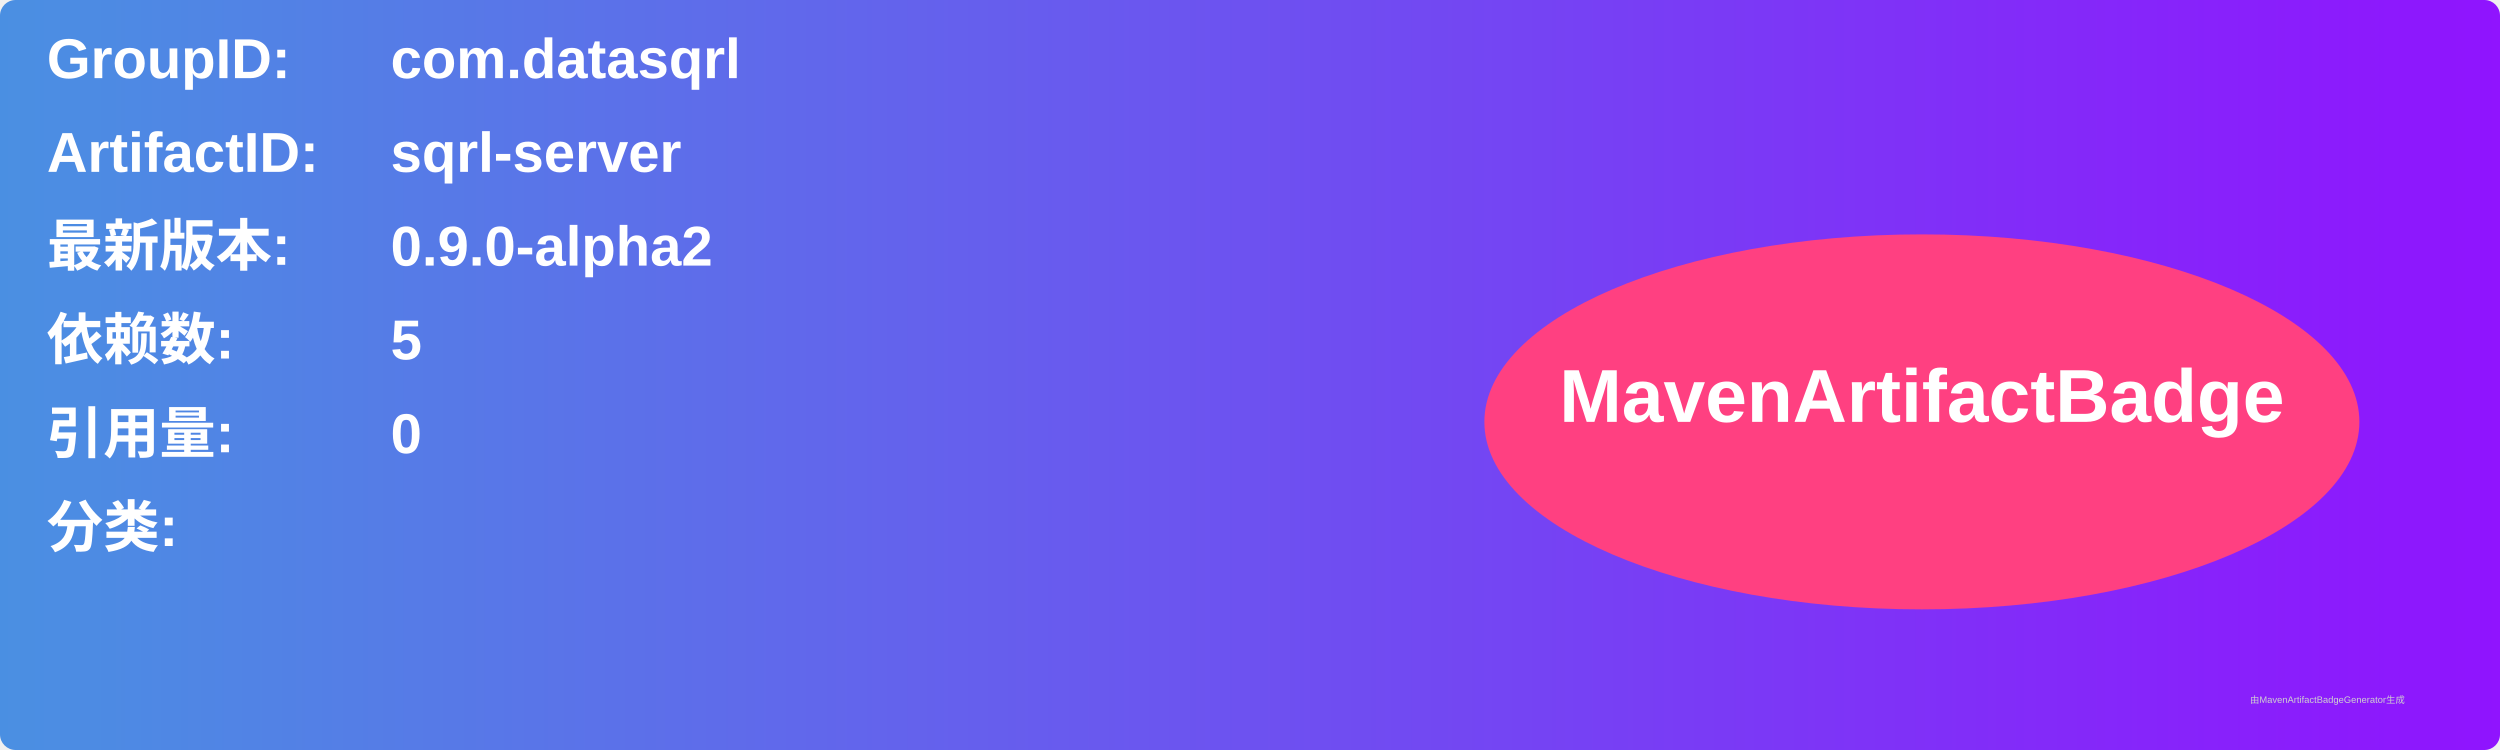
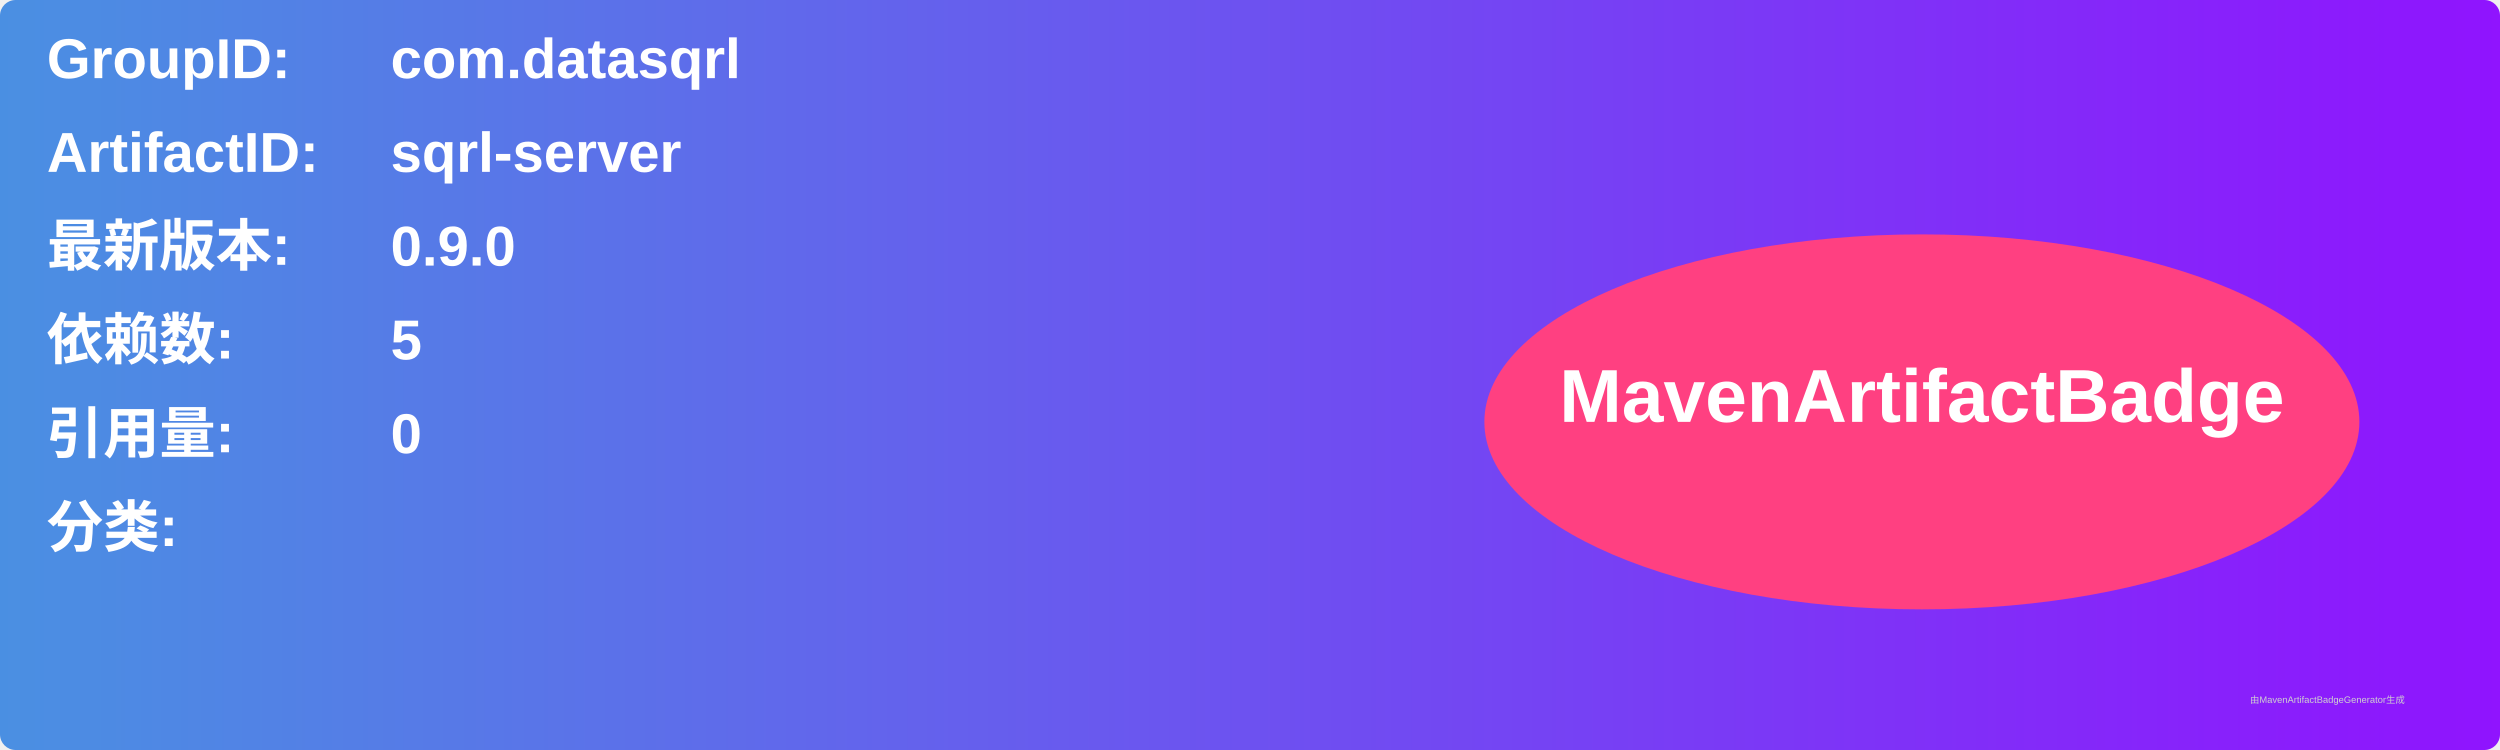
<svg xmlns="http://www.w3.org/2000/svg" width="800" height="240" viewBox="0 0 800 240">
  <linearGradient id="grad" x1="0%" y1="0%" x2="100%" y2="0%">
    <stop offset="0%" stop-color="#4a90e2" />
    <stop offset="100%" stop-color="#9013fe" />
  </linearGradient>
  <rect width="100%" height="100%" rx="5" ry="5" fill="url(#grad)" />
  <g transform="translate(15, 15)">
    <text x="0" y="10" font-family="Arial" font-size="18" fill="white" font-weight="bold" width="260">GroupID:</text>
    <text x="110" y="10" font-family="Arial" font-size="18" fill="white" font-weight="bold" width="460">com.datasqrl</text>
    <text x="0" y="40" font-family="Arial" font-size="18" fill="white" font-weight="bold" width="260">ArtifactID:</text>
    <text x="110" y="40" font-family="Arial" font-size="18" fill="white" font-weight="bold" width="460">sqrl-server</text>
    <text x="0" y="70" font-family="Arial" font-size="18" fill="white" font-weight="bold">最新版本:</text>
    <text x="110" y="70" font-family="Arial" font-size="18" fill="white" font-weight="bold">
-       <tspan font-weight="bold">0.9.0-alpha2</tspan>
+       <tspan font-weight="bold">0.9.0</tspan>
    </text>
    <text x="0" y="100" font-family="Arial" font-size="18" fill="white" font-weight="bold">依赖数: </text>
    <text x="110" y="100" font-family="Arial" font-size="18" fill="white">
      <tspan font-weight="bold">5</tspan>
    </text>
    <text x="0" y="130" font-family="Arial" font-size="18" fill="white" font-weight="bold">引用量: </text>
    <text x="110" y="130" font-family="Arial" font-size="18" fill="white">
      <tspan font-weight="bold">0</tspan>
    </text>
    <text x="0" y="160" font-family="Arial" font-size="18" fill="white" font-weight="bold">分类:</text>
    <text x="10" y="190" font-family="Arial" font-size="10" fill="white">
      <tspan font-weight="bold" />
    </text>
    <ellipse cx="600" cy="120" rx="140" ry="60" fill="#ff4081" />
    <text x="600" y="120" text-anchor="middle" font-family="Arial" font-size="24" fill="white" font-weight="bold">MavenArtifactBadge</text>
  </g>
  <text x="720" y="225" font-family="Arial" font-size="3" fill="#d0d0d0">由MavenArtifactBadgeGenerator生成</text>
</svg>
